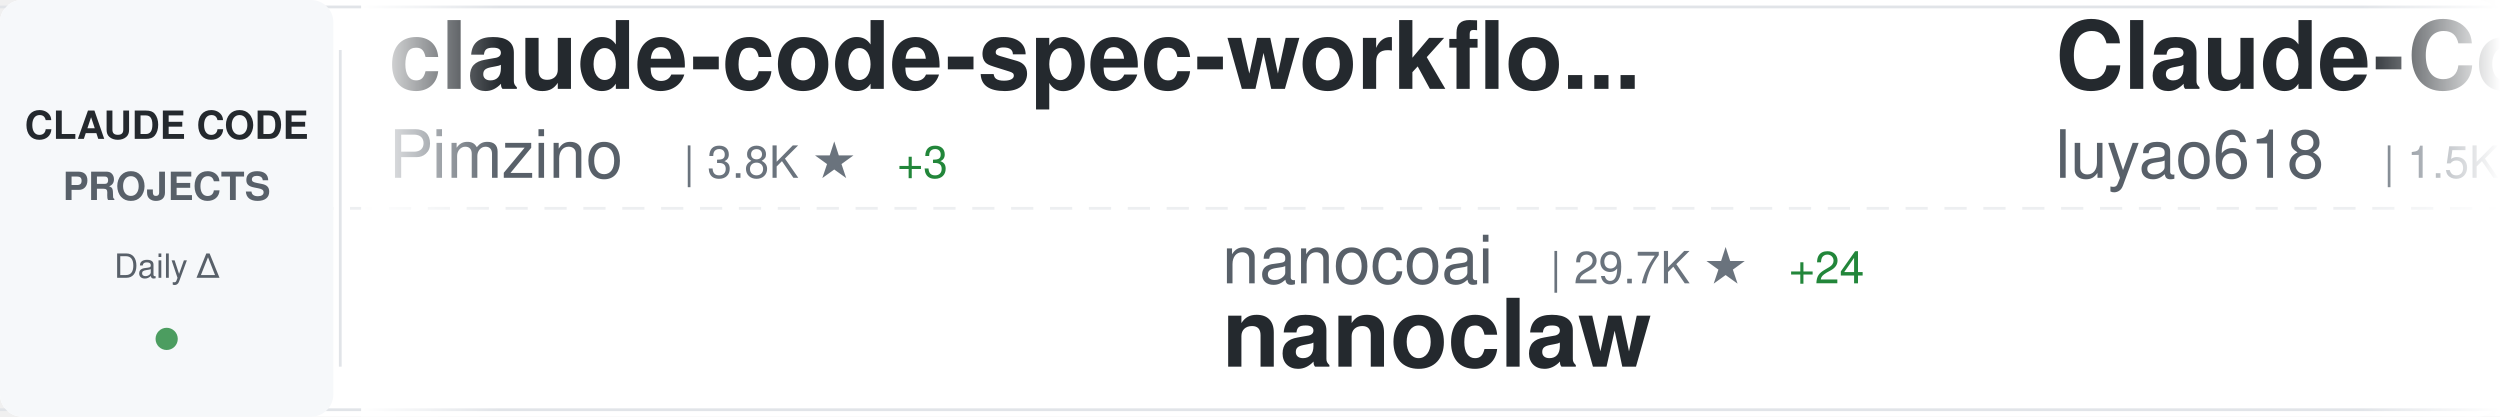
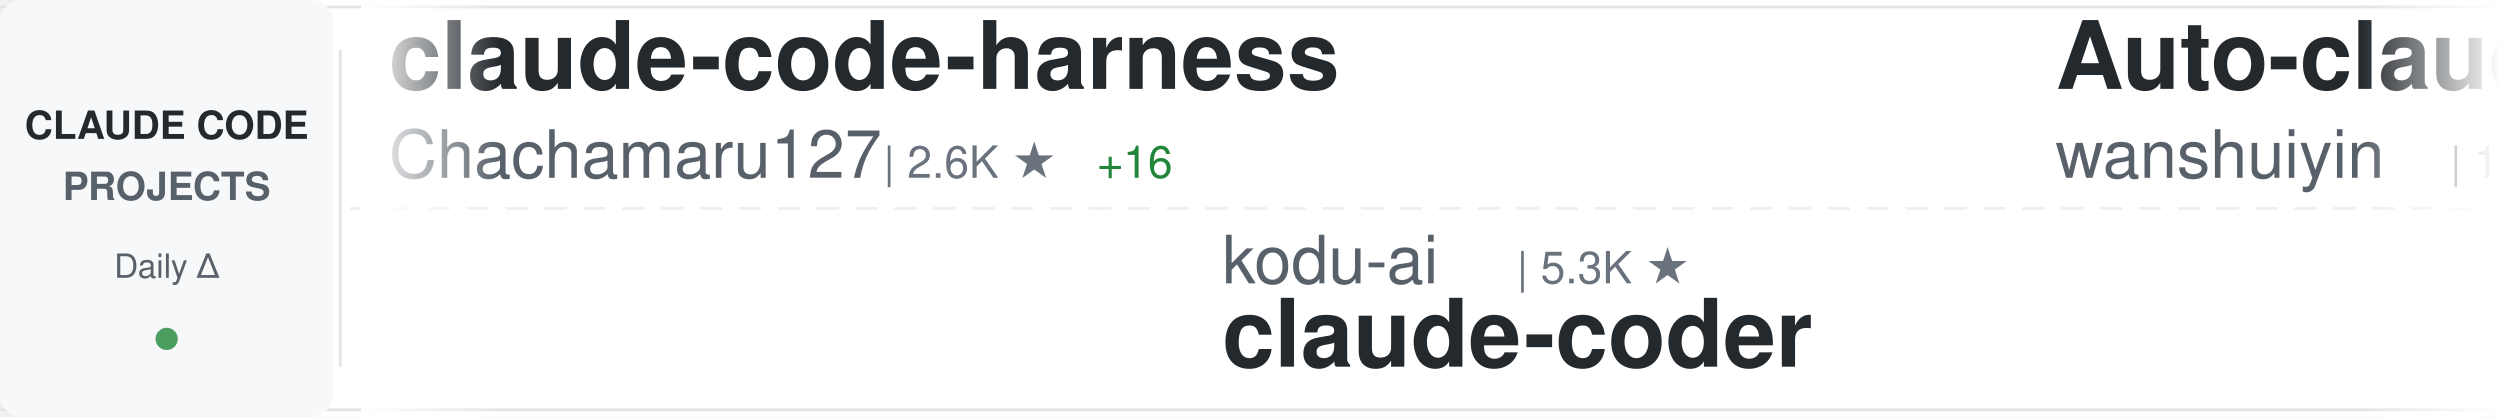
<svg xmlns="http://www.w3.org/2000/svg" width="900" height="150">
  <defs>
    <linearGradient id="awesomeLeftFade" x1="0%" y1="0%" x2="100%" y2="0%">
      <stop offset="0%" style="stop-color:#ffffff;stop-opacity:1" />
      <stop offset="100%" style="stop-color:#ffffff;stop-opacity:0" />
    </linearGradient>
    <linearGradient id="awesomeRightFade" x1="0%" y1="0%" x2="100%" y2="0%">
      <stop offset="0%" style="stop-color:#ffffff;stop-opacity:0" />
      <stop offset="100%" style="stop-color:#ffffff;stop-opacity:1" />
    </linearGradient>
  </defs>
  <rect width="900" height="150" fill="#ffffff" rx="8" />
  <rect x="0" y="2" width="900" height="1" fill="#e1e4e8" />
  <rect x="0" y="147" width="900" height="1" fill="#e1e4e8" />
  <line x1="0" y1="75" x2="900" y2="75" stroke="#e1e4e8" stroke-width="1" stroke-dasharray="8 6" opacity="0.6" />
  <rect x="0" y="0" width="120" height="150" fill="#f6f8fa" rx="8" />
  <text x="60" y="50" font-family="-apple-system, BlinkMacSystemFont, 'Segoe UI', Helvetica, Arial, sans-serif" font-size="14" font-weight="600" fill="#24292e" text-anchor="middle">CLAUDE CODE</text>
  <text x="60" y="72" font-family="-apple-system, BlinkMacSystemFont, 'Segoe UI', Helvetica, Arial, sans-serif" font-size="14" font-weight="600" fill="#586069" text-anchor="middle">PROJECTS</text>
  <text x="60" y="100" font-family="-apple-system, BlinkMacSystemFont, 'Segoe UI', Helvetica, Arial, sans-serif" font-size="12" font-weight="500" fill="#586069" text-anchor="middle">Daily Δ</text>
  <circle cx="60" cy="122" r="4" fill="#22863a" opacity="0.8" />
  <rect x="122" y="18" width="1" height="114" fill="#e1e4e8" />
  <clipPath id="awesomeTickerClip">
    <rect x="130" y="0" width="770" height="150" />
  </clipPath>
  <g clip-path="url(#awesomeTickerClip)">
    <g id="awesomeTickerItems">
      <animateTransform attributeName="transform" attributeType="XML" type="translate" from="0 0" to="-3000 0" dur="54s" repeatCount="indefinite" />
      <g transform="translate(0, 0)">
-         <text x="140" y="32" font-family="-apple-system, BlinkMacSystemFont, 'Segoe UI', Helvetica, Arial, sans-serif" font-size="34" font-weight="600" fill="#24292e">claude-code-spec-workflo...</text>
-         <text x="140" y="64" font-family="-apple-system, BlinkMacSystemFont, 'Segoe UI', Helvetica, Arial, sans-serif" font-size="24" font-weight="400" fill="#586069">Pimzino</text>
-         <text x="246" y="64" font-family="-apple-system, BlinkMacSystemFont, 'Segoe UI', Helvetica, Arial, sans-serif" font-size="16" font-weight="500" fill="#6a737d">| 3.8K ★</text>
-         <text x="323" y="64" font-family="-apple-system, BlinkMacSystemFont, 'Segoe UI', Helvetica, Arial, sans-serif" font-size="16" font-weight="500" fill="#22863a"> +3</text>
+         <text x="140" y="32" font-family="-apple-system, BlinkMacSystemFont, 'Segoe UI', Helvetica, Arial, sans-serif" font-size="34" font-weight="600" fill="#24292e">claude-code-harness</text>
+         <text x="140" y="64" font-family="-apple-system, BlinkMacSystemFont, 'Segoe UI', Helvetica, Arial, sans-serif" font-size="24" font-weight="400" fill="#586069">Chachamaru127</text>
+         <text x="318" y="64" font-family="-apple-system, BlinkMacSystemFont, 'Segoe UI', Helvetica, Arial, sans-serif" font-size="16" font-weight="500" fill="#6a737d">| 2.6K ★</text>
+         <text x="395" y="64" font-family="-apple-system, BlinkMacSystemFont, 'Segoe UI', Helvetica, Arial, sans-serif" font-size="16" font-weight="500" fill="#22863a"> +16</text>
      </g>
      <g transform="translate(300, 0)">
-         <text x="140" y="102" font-family="-apple-system, BlinkMacSystemFont, 'Segoe UI', Helvetica, Arial, sans-serif" font-size="24" font-weight="400" fill="#586069">nanocoai</text>
-         <text x="258" y="102" font-family="-apple-system, BlinkMacSystemFont, 'Segoe UI', Helvetica, Arial, sans-serif" font-size="16" font-weight="500" fill="#6a737d">| 29.7K ★</text>
-         <text x="344" y="102" font-family="-apple-system, BlinkMacSystemFont, 'Segoe UI', Helvetica, Arial, sans-serif" font-size="16" font-weight="500" fill="#22863a"> +24</text>
-         <text x="140" y="132" font-family="-apple-system, BlinkMacSystemFont, 'Segoe UI', Helvetica, Arial, sans-serif" font-size="34" font-weight="600" fill="#24292e">nanoclaw</text>
+         <text x="140" y="102" font-family="-apple-system, BlinkMacSystemFont, 'Segoe UI', Helvetica, Arial, sans-serif" font-size="24" font-weight="400" fill="#586069">kodu-ai</text>
+         <text x="246" y="102" font-family="-apple-system, BlinkMacSystemFont, 'Segoe UI', Helvetica, Arial, sans-serif" font-size="16" font-weight="500" fill="#6a737d">| 5.3K ★</text>
+         <text x="140" y="132" font-family="-apple-system, BlinkMacSystemFont, 'Segoe UI', Helvetica, Arial, sans-serif" font-size="34" font-weight="600" fill="#24292e">claude-coder</text>
      </g>
      <g transform="translate(600, 0)">
-         <text x="140" y="32" font-family="-apple-system, BlinkMacSystemFont, 'Segoe UI', Helvetica, Arial, sans-serif" font-size="34" font-weight="600" fill="#24292e">Claude-Code-Source-Study</text>
-         <text x="140" y="64" font-family="-apple-system, BlinkMacSystemFont, 'Segoe UI', Helvetica, Arial, sans-serif" font-size="24" font-weight="400" fill="#586069">luyao618</text>
-         <text x="258" y="64" font-family="-apple-system, BlinkMacSystemFont, 'Segoe UI', Helvetica, Arial, sans-serif" font-size="16" font-weight="500" fill="#6a737d">| 1.5K ★</text>
-         <text x="335" y="64" font-family="-apple-system, BlinkMacSystemFont, 'Segoe UI', Helvetica, Arial, sans-serif" font-size="16" font-weight="500" fill="#22863a"> +7</text>
+         <text x="140" y="32" font-family="-apple-system, BlinkMacSystemFont, 'Segoe UI', Helvetica, Arial, sans-serif" font-size="34" font-weight="600" fill="#24292e">Auto-claude-code-researc...</text>
+         <text x="140" y="64" font-family="-apple-system, BlinkMacSystemFont, 'Segoe UI', Helvetica, Arial, sans-serif" font-size="24" font-weight="400" fill="#586069">wanshuiyin</text>
+         <text x="282" y="64" font-family="-apple-system, BlinkMacSystemFont, 'Segoe UI', Helvetica, Arial, sans-serif" font-size="16" font-weight="500" fill="#6a737d">| 11.5K ★</text>
+         <text x="368" y="64" font-family="-apple-system, BlinkMacSystemFont, 'Segoe UI', Helvetica, Arial, sans-serif" font-size="16" font-weight="500" fill="#22863a"> +77</text>
      </g>
      <g transform="translate(900, 0)">
-         <text x="140" y="102" font-family="-apple-system, BlinkMacSystemFont, 'Segoe UI', Helvetica, Arial, sans-serif" font-size="24" font-weight="400" fill="#586069">Piebald-AI</text>
-         <text x="282" y="102" font-family="-apple-system, BlinkMacSystemFont, 'Segoe UI', Helvetica, Arial, sans-serif" font-size="16" font-weight="500" fill="#6a737d">| 10.8K ★</text>
-         <text x="368" y="102" font-family="-apple-system, BlinkMacSystemFont, 'Segoe UI', Helvetica, Arial, sans-serif" font-size="16" font-weight="500" fill="#22863a"> +29</text>
-         <text x="140" y="132" font-family="-apple-system, BlinkMacSystemFont, 'Segoe UI', Helvetica, Arial, sans-serif" font-size="34" font-weight="600" fill="#24292e">claude-code-system-promp...</text>
+         <text x="140" y="102" font-family="-apple-system, BlinkMacSystemFont, 'Segoe UI', Helvetica, Arial, sans-serif" font-size="24" font-weight="400" fill="#586069">carlvellotti</text>
+         <text x="306" y="102" font-family="-apple-system, BlinkMacSystemFont, 'Segoe UI', Helvetica, Arial, sans-serif" font-size="16" font-weight="500" fill="#6a737d">| 2.1K ★</text>
+         <text x="140" y="132" font-family="-apple-system, BlinkMacSystemFont, 'Segoe UI', Helvetica, Arial, sans-serif" font-size="34" font-weight="600" fill="#24292e">claude-code-pm-course</text>
      </g>
      <g transform="translate(1200, 0)">
-         <text x="140" y="32" font-family="-apple-system, BlinkMacSystemFont, 'Segoe UI', Helvetica, Arial, sans-serif" font-size="34" font-weight="600" fill="#24292e">awesome-claude-code-suba...</text>
-         <text x="140" y="64" font-family="-apple-system, BlinkMacSystemFont, 'Segoe UI', Helvetica, Arial, sans-serif" font-size="24" font-weight="400" fill="#586069">VoltAgent</text>
-         <text x="270" y="64" font-family="-apple-system, BlinkMacSystemFont, 'Segoe UI', Helvetica, Arial, sans-serif" font-size="16" font-weight="500" fill="#6a737d">| 21.2K ★</text>
-         <text x="356" y="64" font-family="-apple-system, BlinkMacSystemFont, 'Segoe UI', Helvetica, Arial, sans-serif" font-size="16" font-weight="500" fill="#22863a"> +57</text>
-       </g>
-       <g transform="translate(1500, 0)">
-         <text x="140" y="102" font-family="-apple-system, BlinkMacSystemFont, 'Segoe UI', Helvetica, Arial, sans-serif" font-size="24" font-weight="400" fill="#586069">darcyegb</text>
-         <text x="258" y="102" font-family="-apple-system, BlinkMacSystemFont, 'Segoe UI', Helvetica, Arial, sans-serif" font-size="16" font-weight="500" fill="#6a737d">| 715 ★</text>
-         <text x="326" y="102" font-family="-apple-system, BlinkMacSystemFont, 'Segoe UI', Helvetica, Arial, sans-serif" font-size="16" font-weight="500" fill="#22863a"> +2</text>
-         <text x="140" y="132" font-family="-apple-system, BlinkMacSystemFont, 'Segoe UI', Helvetica, Arial, sans-serif" font-size="34" font-weight="600" fill="#24292e">ClaudeCodeAgents</text>
-       </g>
-       <g transform="translate(1800, 0)">
-         <text x="140" y="32" font-family="-apple-system, BlinkMacSystemFont, 'Segoe UI', Helvetica, Arial, sans-serif" font-size="34" font-weight="600" fill="#24292e">claude-code-pm-course</text>
-         <text x="140" y="64" font-family="-apple-system, BlinkMacSystemFont, 'Segoe UI', Helvetica, Arial, sans-serif" font-size="24" font-weight="400" fill="#586069">carlvellotti</text>
-         <text x="306" y="64" font-family="-apple-system, BlinkMacSystemFont, 'Segoe UI', Helvetica, Arial, sans-serif" font-size="16" font-weight="500" fill="#6a737d">| 2.1K ★</text>
-       </g>
-       <g transform="translate(2100, 0)">
-         <text x="140" y="102" font-family="-apple-system, BlinkMacSystemFont, 'Segoe UI', Helvetica, Arial, sans-serif" font-size="24" font-weight="400" fill="#586069">rohitg00</text>
-         <text x="258" y="102" font-family="-apple-system, BlinkMacSystemFont, 'Segoe UI', Helvetica, Arial, sans-serif" font-size="16" font-weight="500" fill="#6a737d">| 2.0K ★</text>
-         <text x="335" y="102" font-family="-apple-system, BlinkMacSystemFont, 'Segoe UI', Helvetica, Arial, sans-serif" font-size="16" font-weight="500" fill="#22863a"> +19</text>
-         <text x="140" y="132" font-family="-apple-system, BlinkMacSystemFont, 'Segoe UI', Helvetica, Arial, sans-serif" font-size="34" font-weight="600" fill="#24292e">awesome-claude-code-tool...</text>
-       </g>
-       <g transform="translate(2400, 0)">
        <text x="140" y="32" font-family="-apple-system, BlinkMacSystemFont, 'Segoe UI', Helvetica, Arial, sans-serif" font-size="34" font-weight="600" fill="#24292e">claude-code-settings</text>
        <text x="140" y="64" font-family="-apple-system, BlinkMacSystemFont, 'Segoe UI', Helvetica, Arial, sans-serif" font-size="24" font-weight="400" fill="#586069">feiskyer</text>
        <text x="258" y="64" font-family="-apple-system, BlinkMacSystemFont, 'Segoe UI', Helvetica, Arial, sans-serif" font-size="16" font-weight="500" fill="#6a737d">| 1.5K ★</text>
      </g>
+       <g transform="translate(1500, 0)">
+         <text x="140" y="102" font-family="-apple-system, BlinkMacSystemFont, 'Segoe UI', Helvetica, Arial, sans-serif" font-size="24" font-weight="400" fill="#586069">lst97</text>
+         <text x="222" y="102" font-family="-apple-system, BlinkMacSystemFont, 'Segoe UI', Helvetica, Arial, sans-serif" font-size="16" font-weight="500" fill="#6a737d">| 1.6K ★</text>
+         <text x="299" y="102" font-family="-apple-system, BlinkMacSystemFont, 'Segoe UI', Helvetica, Arial, sans-serif" font-size="16" font-weight="500" fill="#22863a"> +1</text>
+         <text x="140" y="132" font-family="-apple-system, BlinkMacSystemFont, 'Segoe UI', Helvetica, Arial, sans-serif" font-size="34" font-weight="600" fill="#24292e">claude-code-sub-agents</text>
+       </g>
+       <g transform="translate(1800, 0)">
+         <text x="140" y="32" font-family="-apple-system, BlinkMacSystemFont, 'Segoe UI', Helvetica, Arial, sans-serif" font-size="34" font-weight="600" fill="#24292e">claude-code-cli</text>
+         <text x="140" y="64" font-family="-apple-system, BlinkMacSystemFont, 'Segoe UI', Helvetica, Arial, sans-serif" font-size="24" font-weight="400" fill="#586069">huangserva</text>
+         <text x="282" y="64" font-family="-apple-system, BlinkMacSystemFont, 'Segoe UI', Helvetica, Arial, sans-serif" font-size="16" font-weight="500" fill="#6a737d">| 597 ★</text>
+       </g>
+       <g transform="translate(2100, 0)">
+         <text x="140" y="102" font-family="-apple-system, BlinkMacSystemFont, 'Segoe UI', Helvetica, Arial, sans-serif" font-size="24" font-weight="400" fill="#586069">shareAI-lab</text>
+         <text x="294" y="102" font-family="-apple-system, BlinkMacSystemFont, 'Segoe UI', Helvetica, Arial, sans-serif" font-size="16" font-weight="500" fill="#6a737d">| 64.9K ★</text>
+         <text x="380" y="102" font-family="-apple-system, BlinkMacSystemFont, 'Segoe UI', Helvetica, Arial, sans-serif" font-size="16" font-weight="500" fill="#22863a"> +219</text>
+         <text x="140" y="132" font-family="-apple-system, BlinkMacSystemFont, 'Segoe UI', Helvetica, Arial, sans-serif" font-size="34" font-weight="600" fill="#24292e">learn-claude-code</text>
+       </g>
+       <g transform="translate(2400, 0)">
+         <text x="140" y="32" font-family="-apple-system, BlinkMacSystemFont, 'Segoe UI', Helvetica, Arial, sans-serif" font-size="34" font-weight="600" fill="#24292e">claude-code-from-scratch</text>
+         <text x="140" y="64" font-family="-apple-system, BlinkMacSystemFont, 'Segoe UI', Helvetica, Arial, sans-serif" font-size="24" font-weight="400" fill="#586069">Windy3f3f3f3f</text>
+         <text x="318" y="64" font-family="-apple-system, BlinkMacSystemFont, 'Segoe UI', Helvetica, Arial, sans-serif" font-size="16" font-weight="500" fill="#6a737d">| 1.4K ★</text>
+         <text x="395" y="64" font-family="-apple-system, BlinkMacSystemFont, 'Segoe UI', Helvetica, Arial, sans-serif" font-size="16" font-weight="500" fill="#22863a"> +12</text>
+       </g>
      <g transform="translate(2700, 0)">
-         <text x="140" y="102" font-family="-apple-system, BlinkMacSystemFont, 'Segoe UI', Helvetica, Arial, sans-serif" font-size="24" font-weight="400" fill="#586069">zstmfhy</text>
-         <text x="246" y="102" font-family="-apple-system, BlinkMacSystemFont, 'Segoe UI', Helvetica, Arial, sans-serif" font-size="16" font-weight="500" fill="#6a737d">| 190 ★</text>
-         <text x="140" y="132" font-family="-apple-system, BlinkMacSystemFont, 'Segoe UI', Helvetica, Arial, sans-serif" font-size="34" font-weight="600" fill="#24292e">Claude-code</text>
+         <text x="140" y="102" font-family="-apple-system, BlinkMacSystemFont, 'Segoe UI', Helvetica, Arial, sans-serif" font-size="24" font-weight="400" fill="#586069">Yeachan-Heo</text>
+         <text x="294" y="102" font-family="-apple-system, BlinkMacSystemFont, 'Segoe UI', Helvetica, Arial, sans-serif" font-size="16" font-weight="500" fill="#6a737d">| 35.8K ★</text>
+         <text x="380" y="102" font-family="-apple-system, BlinkMacSystemFont, 'Segoe UI', Helvetica, Arial, sans-serif" font-size="16" font-weight="500" fill="#22863a"> +71</text>
+         <text x="140" y="132" font-family="-apple-system, BlinkMacSystemFont, 'Segoe UI', Helvetica, Arial, sans-serif" font-size="34" font-weight="600" fill="#24292e">oh-my-claudecode</text>
      </g>
      <g transform="translate(3000, 0)">
-         <text x="140" y="32" font-family="-apple-system, BlinkMacSystemFont, 'Segoe UI', Helvetica, Arial, sans-serif" font-size="34" font-weight="600" fill="#24292e">claude-code-spec-workflo...</text>
-         <text x="140" y="64" font-family="-apple-system, BlinkMacSystemFont, 'Segoe UI', Helvetica, Arial, sans-serif" font-size="24" font-weight="400" fill="#586069">Pimzino</text>
-         <text x="246" y="64" font-family="-apple-system, BlinkMacSystemFont, 'Segoe UI', Helvetica, Arial, sans-serif" font-size="16" font-weight="500" fill="#6a737d">| 3.8K ★</text>
-         <text x="323" y="64" font-family="-apple-system, BlinkMacSystemFont, 'Segoe UI', Helvetica, Arial, sans-serif" font-size="16" font-weight="500" fill="#22863a"> +3</text>
+         <text x="140" y="32" font-family="-apple-system, BlinkMacSystemFont, 'Segoe UI', Helvetica, Arial, sans-serif" font-size="34" font-weight="600" fill="#24292e">claude-code-harness</text>
+         <text x="140" y="64" font-family="-apple-system, BlinkMacSystemFont, 'Segoe UI', Helvetica, Arial, sans-serif" font-size="24" font-weight="400" fill="#586069">Chachamaru127</text>
+         <text x="318" y="64" font-family="-apple-system, BlinkMacSystemFont, 'Segoe UI', Helvetica, Arial, sans-serif" font-size="16" font-weight="500" fill="#6a737d">| 2.6K ★</text>
+         <text x="395" y="64" font-family="-apple-system, BlinkMacSystemFont, 'Segoe UI', Helvetica, Arial, sans-serif" font-size="16" font-weight="500" fill="#22863a"> +16</text>
      </g>
      <g transform="translate(3300, 0)">
-         <text x="140" y="102" font-family="-apple-system, BlinkMacSystemFont, 'Segoe UI', Helvetica, Arial, sans-serif" font-size="24" font-weight="400" fill="#586069">nanocoai</text>
-         <text x="258" y="102" font-family="-apple-system, BlinkMacSystemFont, 'Segoe UI', Helvetica, Arial, sans-serif" font-size="16" font-weight="500" fill="#6a737d">| 29.7K ★</text>
-         <text x="344" y="102" font-family="-apple-system, BlinkMacSystemFont, 'Segoe UI', Helvetica, Arial, sans-serif" font-size="16" font-weight="500" fill="#22863a"> +24</text>
-         <text x="140" y="132" font-family="-apple-system, BlinkMacSystemFont, 'Segoe UI', Helvetica, Arial, sans-serif" font-size="34" font-weight="600" fill="#24292e">nanoclaw</text>
+         <text x="140" y="102" font-family="-apple-system, BlinkMacSystemFont, 'Segoe UI', Helvetica, Arial, sans-serif" font-size="24" font-weight="400" fill="#586069">kodu-ai</text>
+         <text x="246" y="102" font-family="-apple-system, BlinkMacSystemFont, 'Segoe UI', Helvetica, Arial, sans-serif" font-size="16" font-weight="500" fill="#6a737d">| 5.3K ★</text>
+         <text x="140" y="132" font-family="-apple-system, BlinkMacSystemFont, 'Segoe UI', Helvetica, Arial, sans-serif" font-size="34" font-weight="600" fill="#24292e">claude-coder</text>
      </g>
      <g transform="translate(3600, 0)">
-         <text x="140" y="32" font-family="-apple-system, BlinkMacSystemFont, 'Segoe UI', Helvetica, Arial, sans-serif" font-size="34" font-weight="600" fill="#24292e">Claude-Code-Source-Study</text>
-         <text x="140" y="64" font-family="-apple-system, BlinkMacSystemFont, 'Segoe UI', Helvetica, Arial, sans-serif" font-size="24" font-weight="400" fill="#586069">luyao618</text>
-         <text x="258" y="64" font-family="-apple-system, BlinkMacSystemFont, 'Segoe UI', Helvetica, Arial, sans-serif" font-size="16" font-weight="500" fill="#6a737d">| 1.5K ★</text>
-         <text x="335" y="64" font-family="-apple-system, BlinkMacSystemFont, 'Segoe UI', Helvetica, Arial, sans-serif" font-size="16" font-weight="500" fill="#22863a"> +7</text>
+         <text x="140" y="32" font-family="-apple-system, BlinkMacSystemFont, 'Segoe UI', Helvetica, Arial, sans-serif" font-size="34" font-weight="600" fill="#24292e">Auto-claude-code-researc...</text>
+         <text x="140" y="64" font-family="-apple-system, BlinkMacSystemFont, 'Segoe UI', Helvetica, Arial, sans-serif" font-size="24" font-weight="400" fill="#586069">wanshuiyin</text>
+         <text x="282" y="64" font-family="-apple-system, BlinkMacSystemFont, 'Segoe UI', Helvetica, Arial, sans-serif" font-size="16" font-weight="500" fill="#6a737d">| 11.5K ★</text>
+         <text x="368" y="64" font-family="-apple-system, BlinkMacSystemFont, 'Segoe UI', Helvetica, Arial, sans-serif" font-size="16" font-weight="500" fill="#22863a"> +77</text>
      </g>
      <g transform="translate(3900, 0)">
-         <text x="140" y="102" font-family="-apple-system, BlinkMacSystemFont, 'Segoe UI', Helvetica, Arial, sans-serif" font-size="24" font-weight="400" fill="#586069">Piebald-AI</text>
-         <text x="282" y="102" font-family="-apple-system, BlinkMacSystemFont, 'Segoe UI', Helvetica, Arial, sans-serif" font-size="16" font-weight="500" fill="#6a737d">| 10.8K ★</text>
-         <text x="368" y="102" font-family="-apple-system, BlinkMacSystemFont, 'Segoe UI', Helvetica, Arial, sans-serif" font-size="16" font-weight="500" fill="#22863a"> +29</text>
-         <text x="140" y="132" font-family="-apple-system, BlinkMacSystemFont, 'Segoe UI', Helvetica, Arial, sans-serif" font-size="34" font-weight="600" fill="#24292e">claude-code-system-promp...</text>
+         <text x="140" y="102" font-family="-apple-system, BlinkMacSystemFont, 'Segoe UI', Helvetica, Arial, sans-serif" font-size="24" font-weight="400" fill="#586069">carlvellotti</text>
+         <text x="306" y="102" font-family="-apple-system, BlinkMacSystemFont, 'Segoe UI', Helvetica, Arial, sans-serif" font-size="16" font-weight="500" fill="#6a737d">| 2.1K ★</text>
+         <text x="140" y="132" font-family="-apple-system, BlinkMacSystemFont, 'Segoe UI', Helvetica, Arial, sans-serif" font-size="34" font-weight="600" fill="#24292e">claude-code-pm-course</text>
      </g>
    </g>
  </g>
  <rect x="130" y="0" width="50" height="150" fill="url(#awesomeLeftFade)" />
  <rect x="850" y="0" width="50" height="150" fill="url(#awesomeRightFade)" />
</svg>
